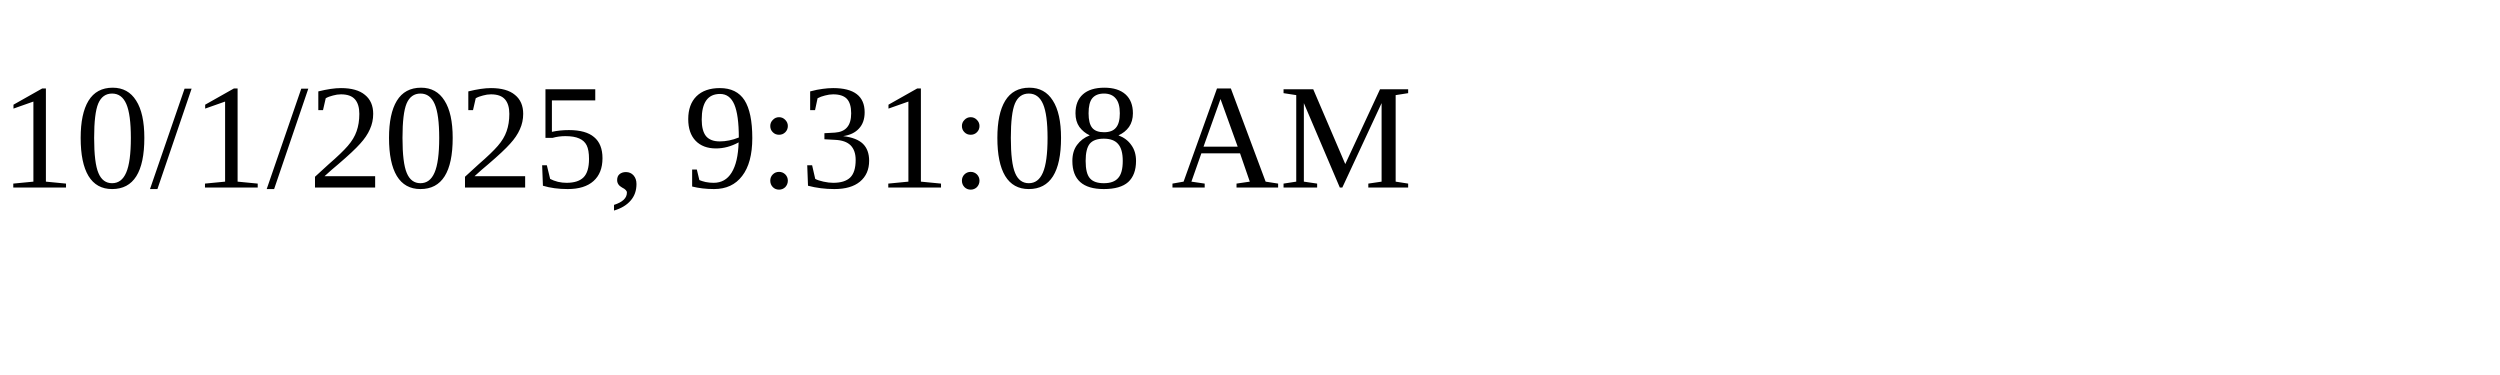
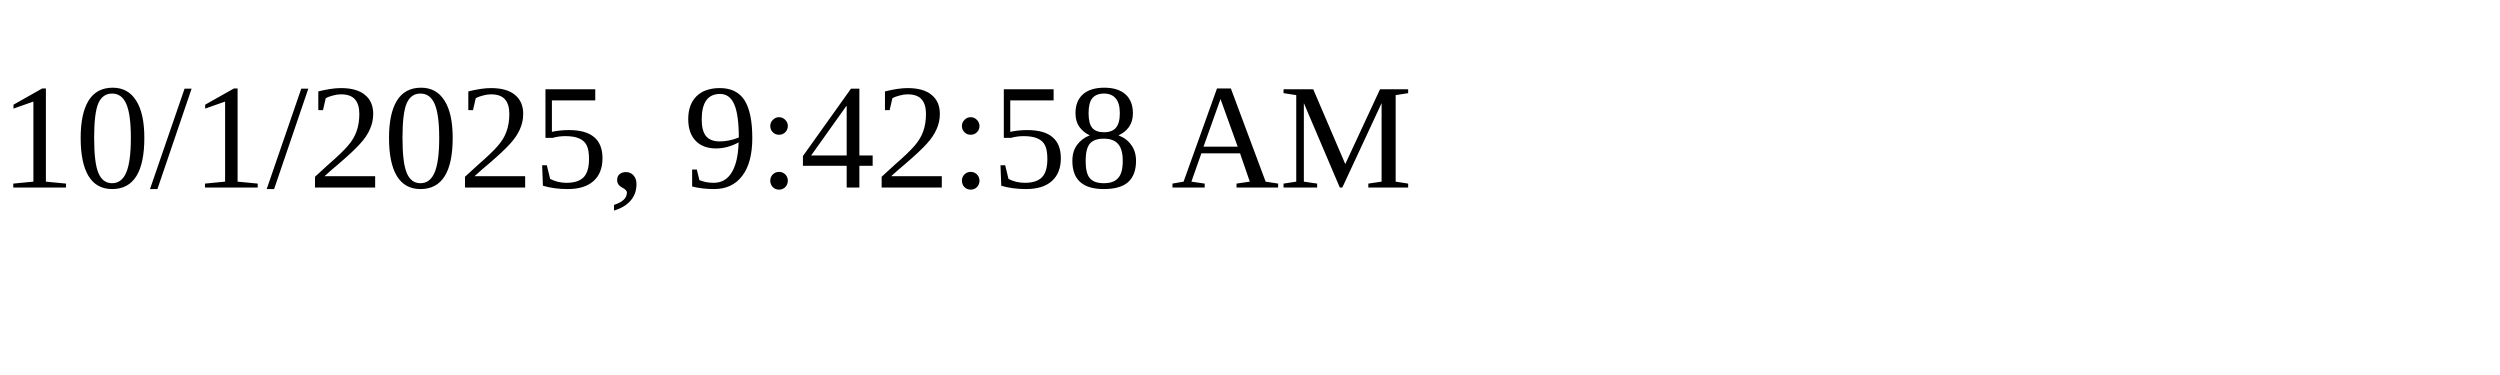
<svg xmlns="http://www.w3.org/2000/svg" height="30" width="200">
-   <text x="0" y="15">10/1/2025, 9:31:08 AM</text>
+   <text x="0" y="15">10/1/2025, 9:42:58 AM</text>
</svg>
